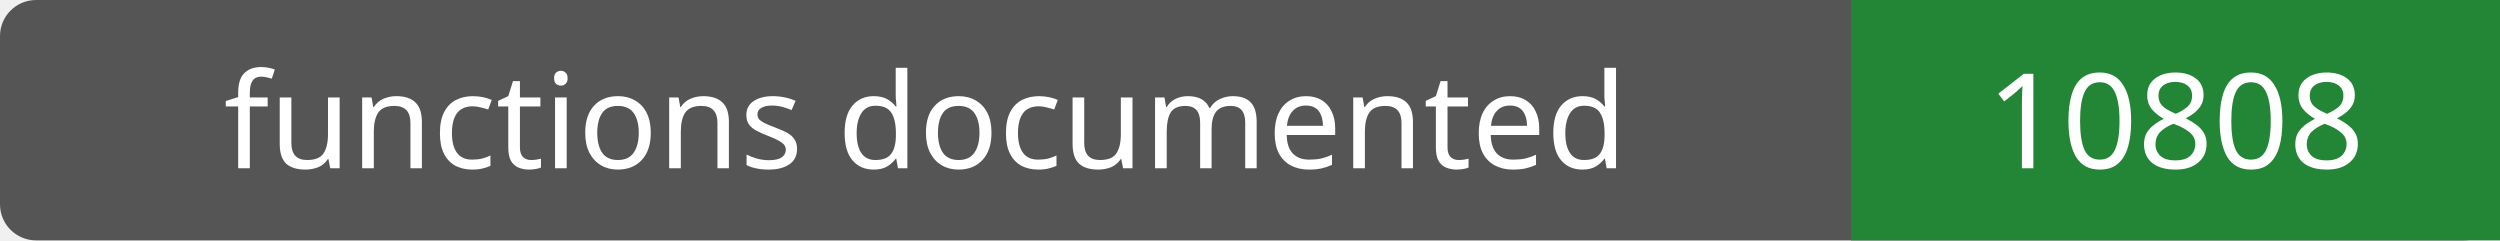
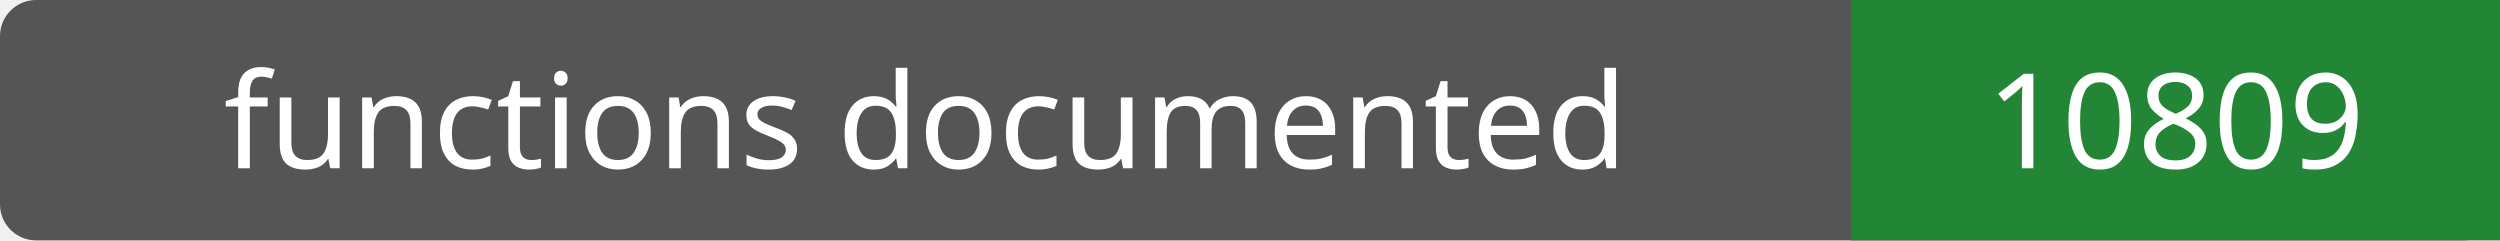
- <svg xmlns="http://www.w3.org/2000/svg" width="208" height="20" role="img" aria-label="functions documented: 10808">
+ <svg xmlns="http://www.w3.org/2000/svg" width="208" height="20" role="img" aria-label="functions documented: 10809">
  <rect width="208" height="20" rx="3" fill="#555" />
  <path fill="#238636" d="M154 0h54v20H154z" />
  <g fill="#fff" text-anchor="middle" font-family="Verdana,sans-serif" font-size="11">
    <text x="77.0" y="14">functions documented</text>
-     <text x="181.0" y="14">10808</text>
+     <text x="181.0" y="14">10809</text>
  </g>
</svg>
